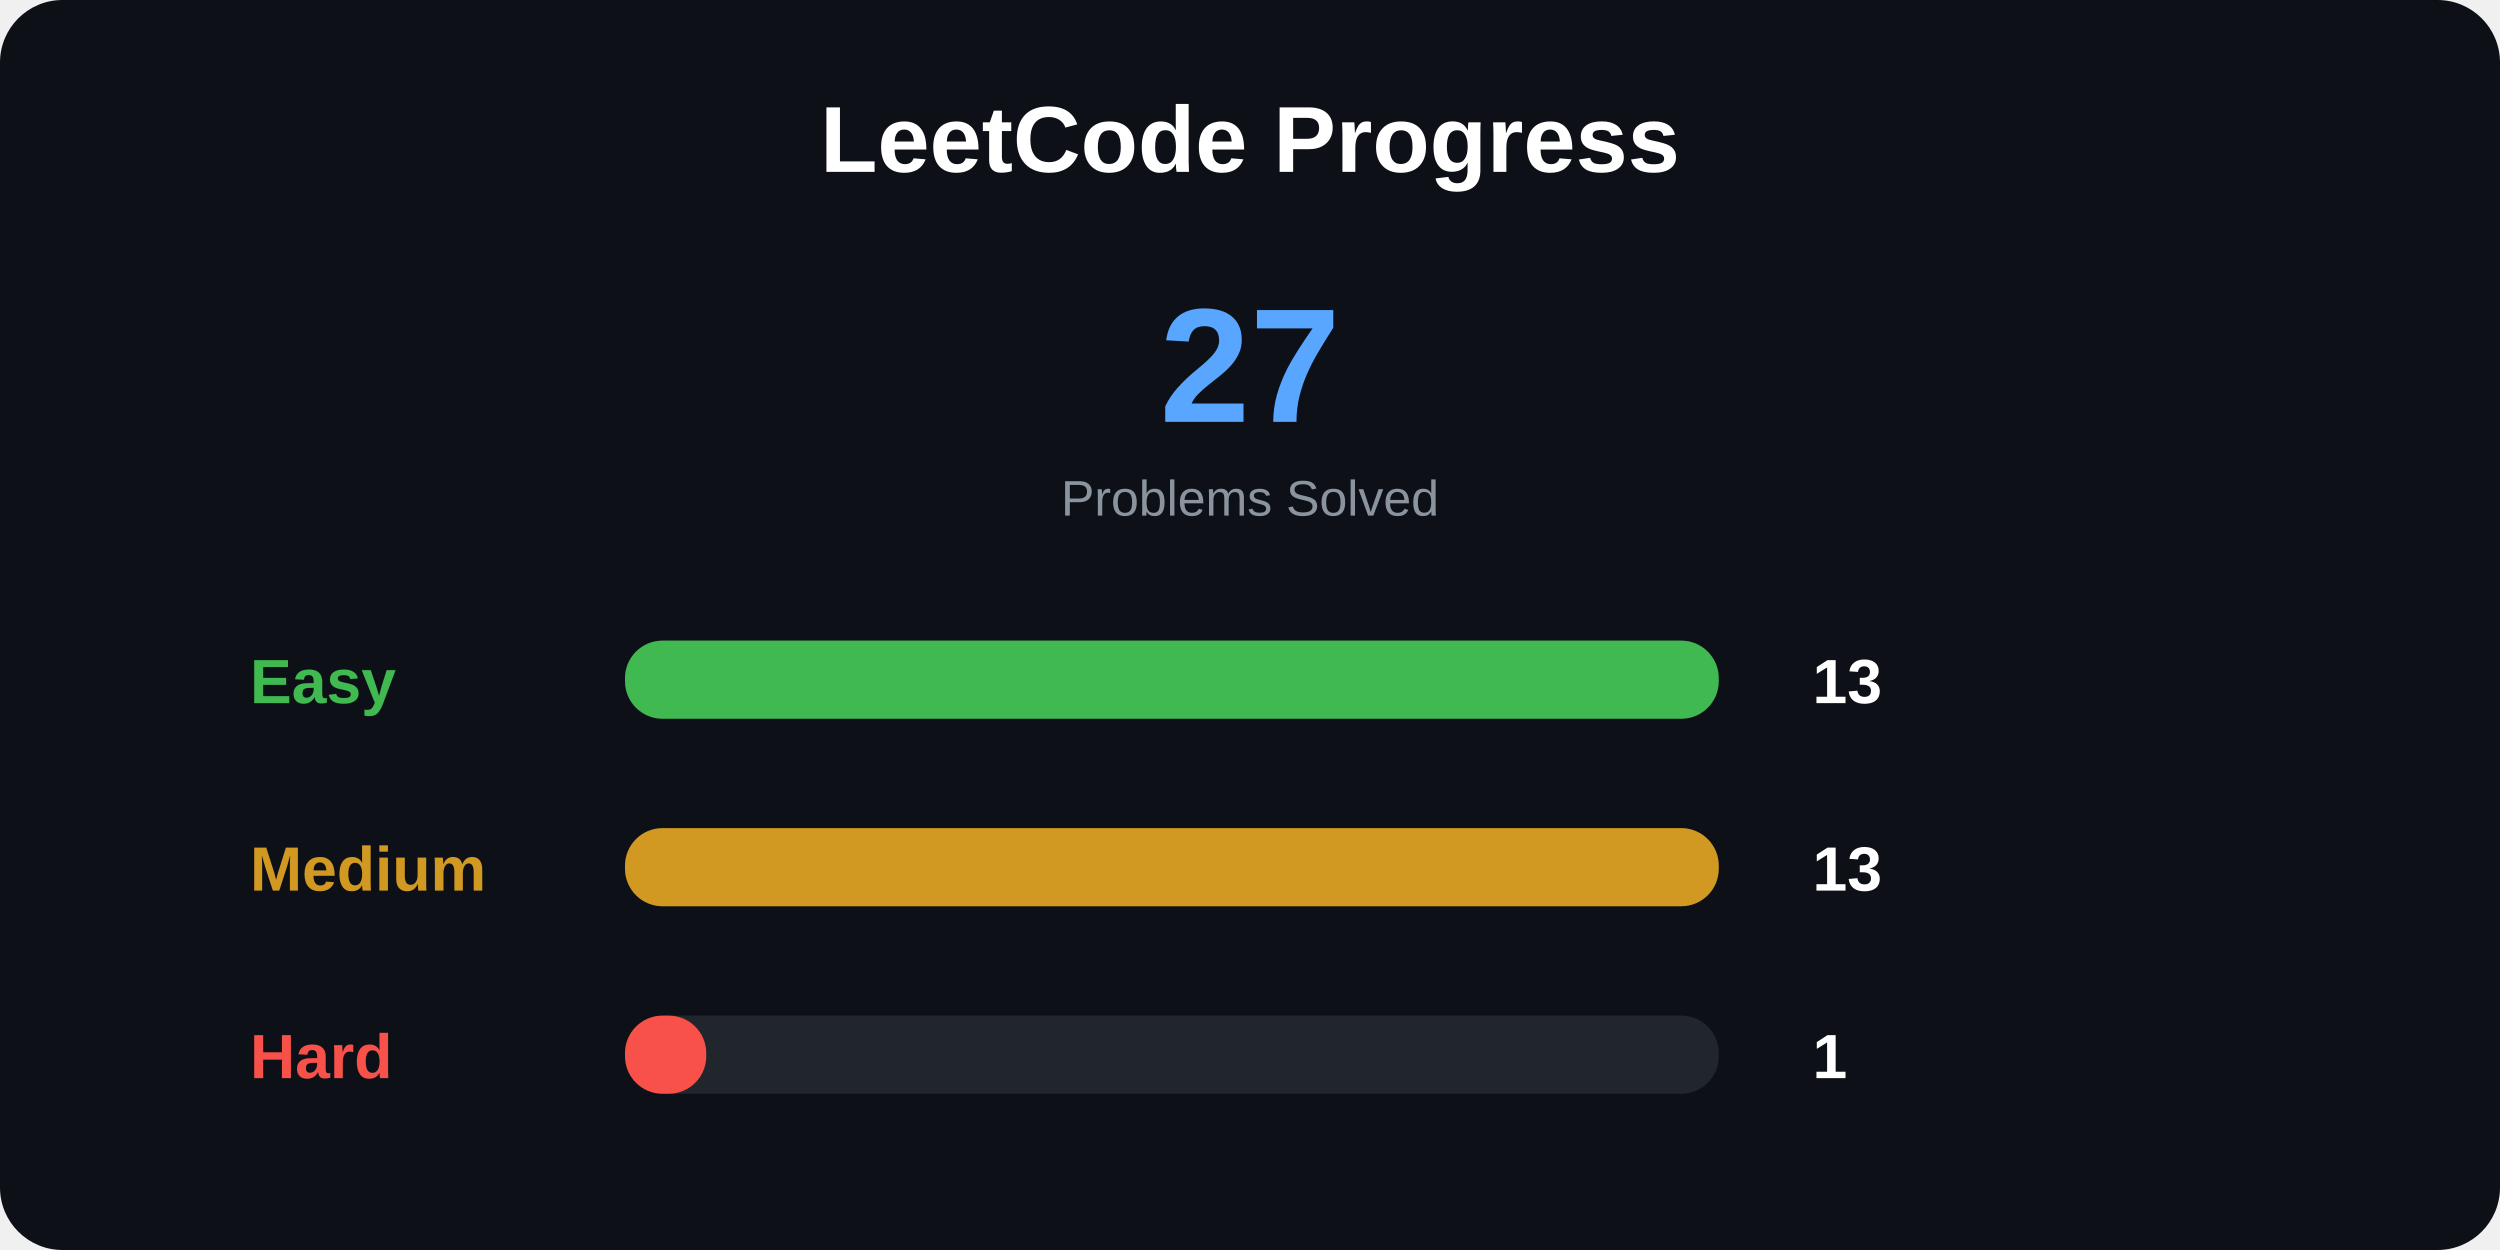
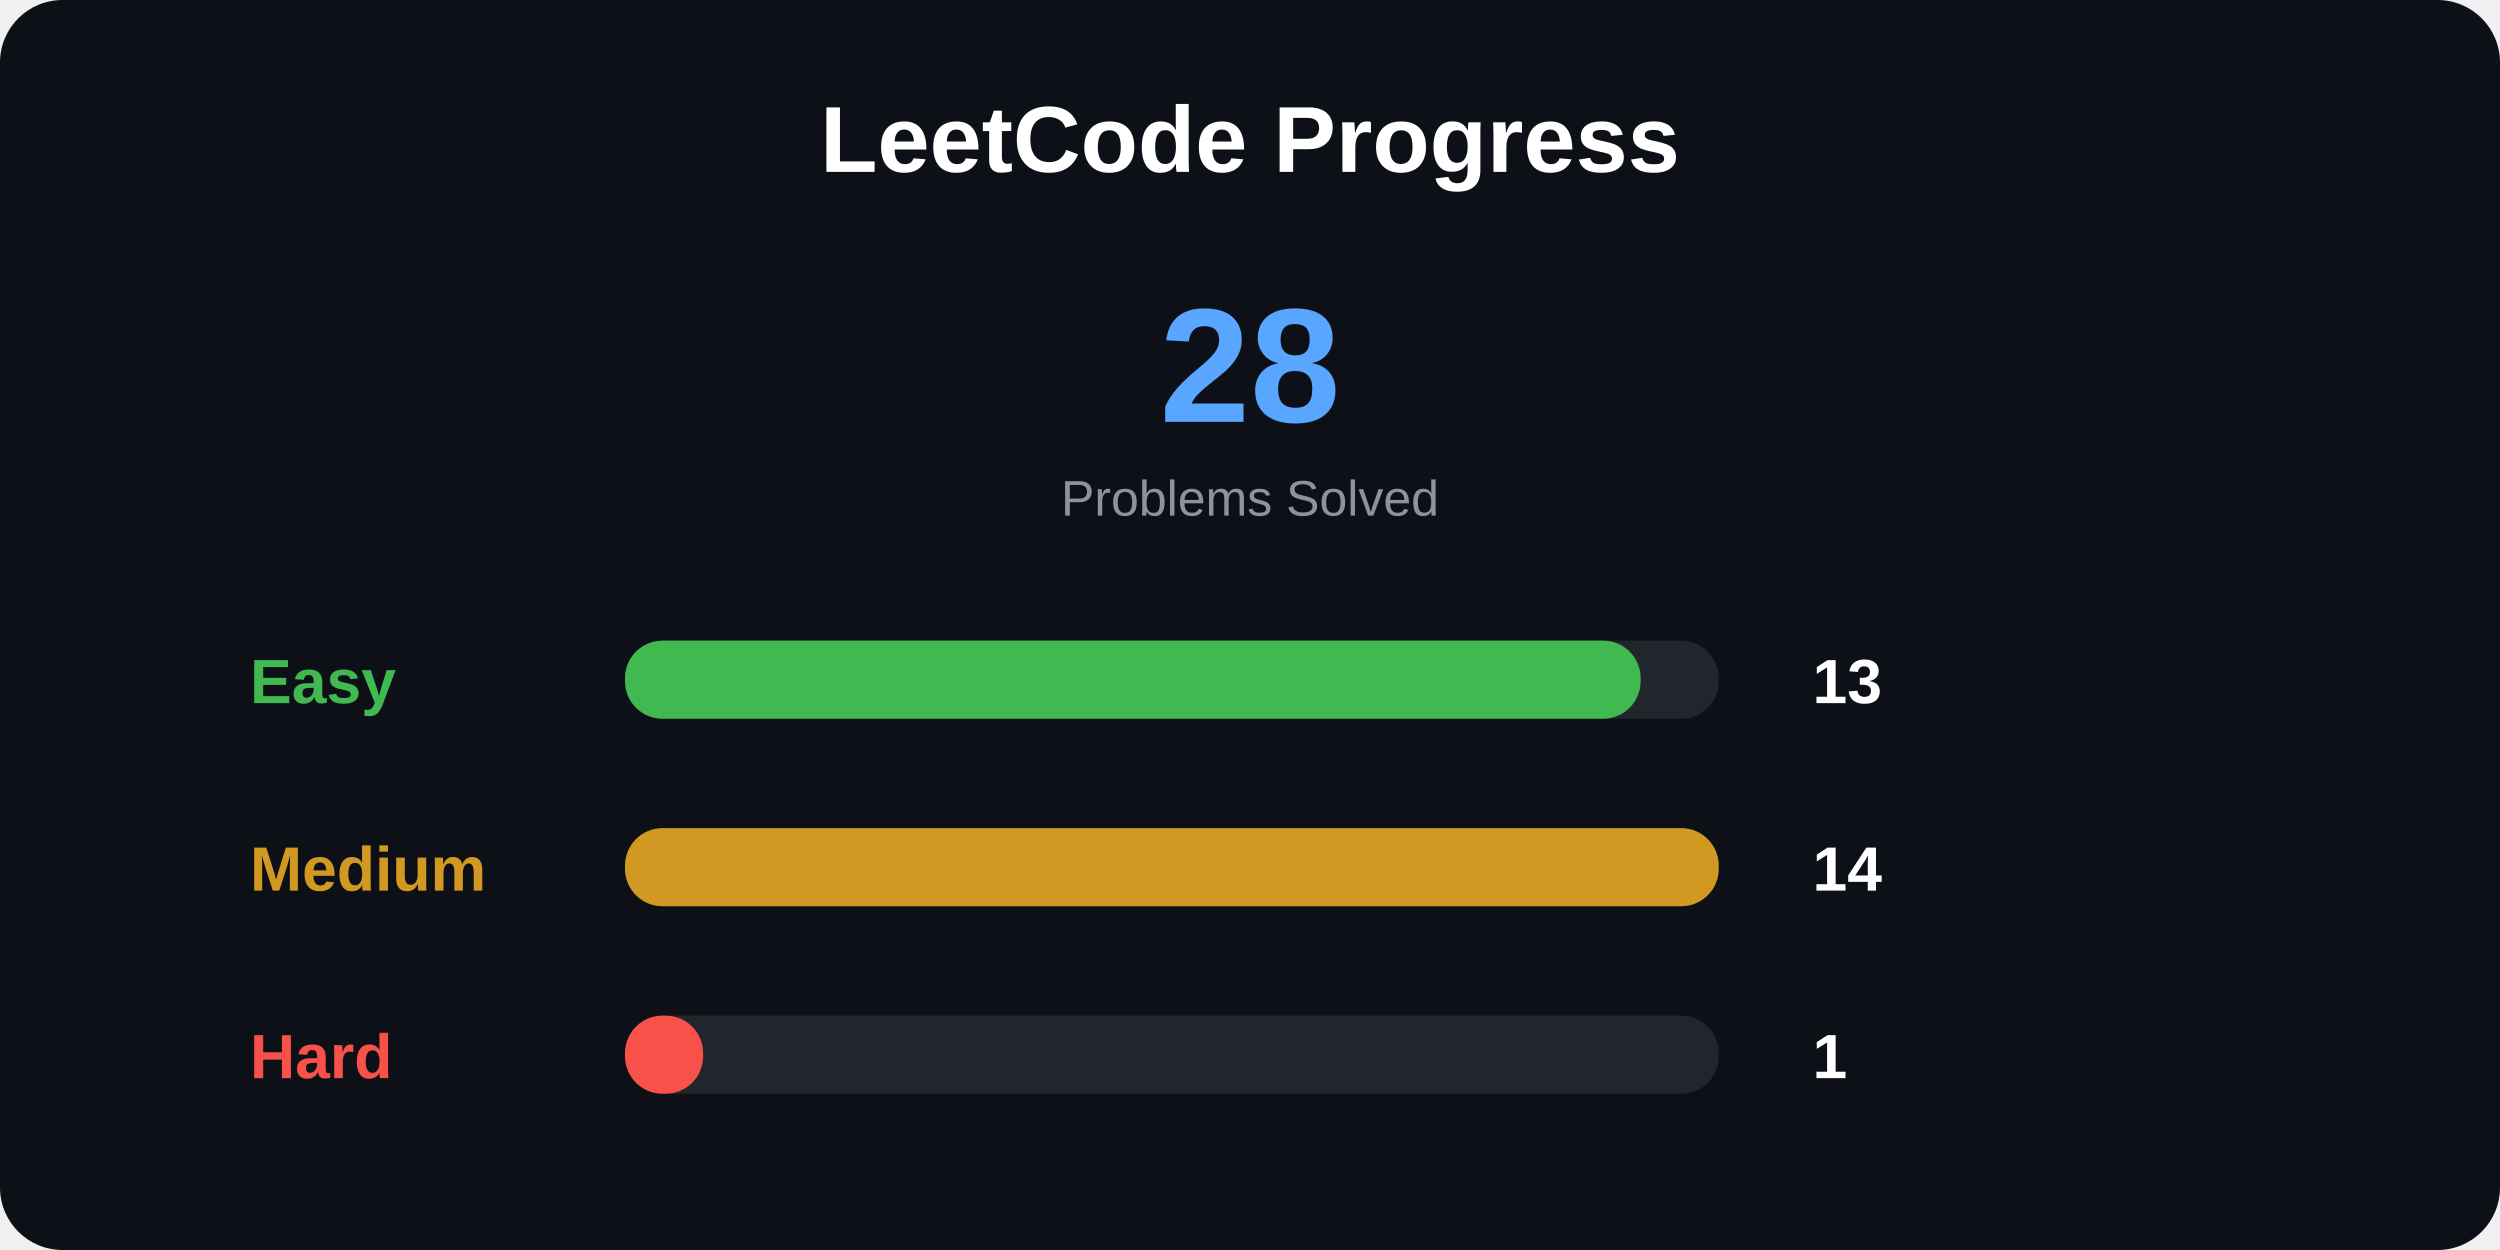
<svg xmlns="http://www.w3.org/2000/svg" width="800" height="400">
  <style>
.title {
    font: bold 30px Arial;
}

.total {
    font: bold 52px Arial;
}

.label {
    font: bold 20px Arial;
}

.number {
    font: bold 20px Arial;
}

.small {
    font: 16px Arial;
}
</style>
  <rect width="100%" height="100%" rx="20" fill="#0d1117" />
  <text x="400" y="55" text-anchor="middle" class="title" fill="white">
LeetCode Progress
</text>
  <text x="400" y="135" text-anchor="middle" class="total" fill="#58a6ff">
- 27
+ 28
</text>
  <text x="400" y="165" text-anchor="middle" class="small" fill="#8b949e">
Problems Solved
</text>
  <text x="80" y="225" class="label" fill="#3fb950">
Easy
</text>
  <rect x="200" y="205" width="350" height="25" rx="12" fill="#21262d" />
-   <rect x="200" y="205" width="350" height="25" rx="12" fill="#3fb950" />
+   <rect x="200" y="205" width="325" height="25" rx="12" fill="#3fb950" />
  <text x="580" y="225" class="number" fill="white">
13
</text>
  <text x="80" y="285" class="label" fill="#d29922">
Medium
</text>
  <rect x="200" y="265" width="350" height="25" rx="12" fill="#21262d" />
  <rect x="200" y="265" width="350" height="25" rx="12" fill="#d29922" />
  <text x="580" y="285" class="number" fill="white">
- 13
+ 14
</text>
  <text x="80" y="345" class="label" fill="#f85149">
Hard
</text>
  <rect x="200" y="325" width="350" height="25" rx="12" fill="#21262d" />
-   <rect x="200" y="325" width="26" height="25" rx="12" fill="#f85149" />
+   <rect x="200" y="325" width="25" height="25" rx="12" fill="#f85149" />
  <text x="580" y="345" class="number" fill="white">
1
</text>
</svg>
